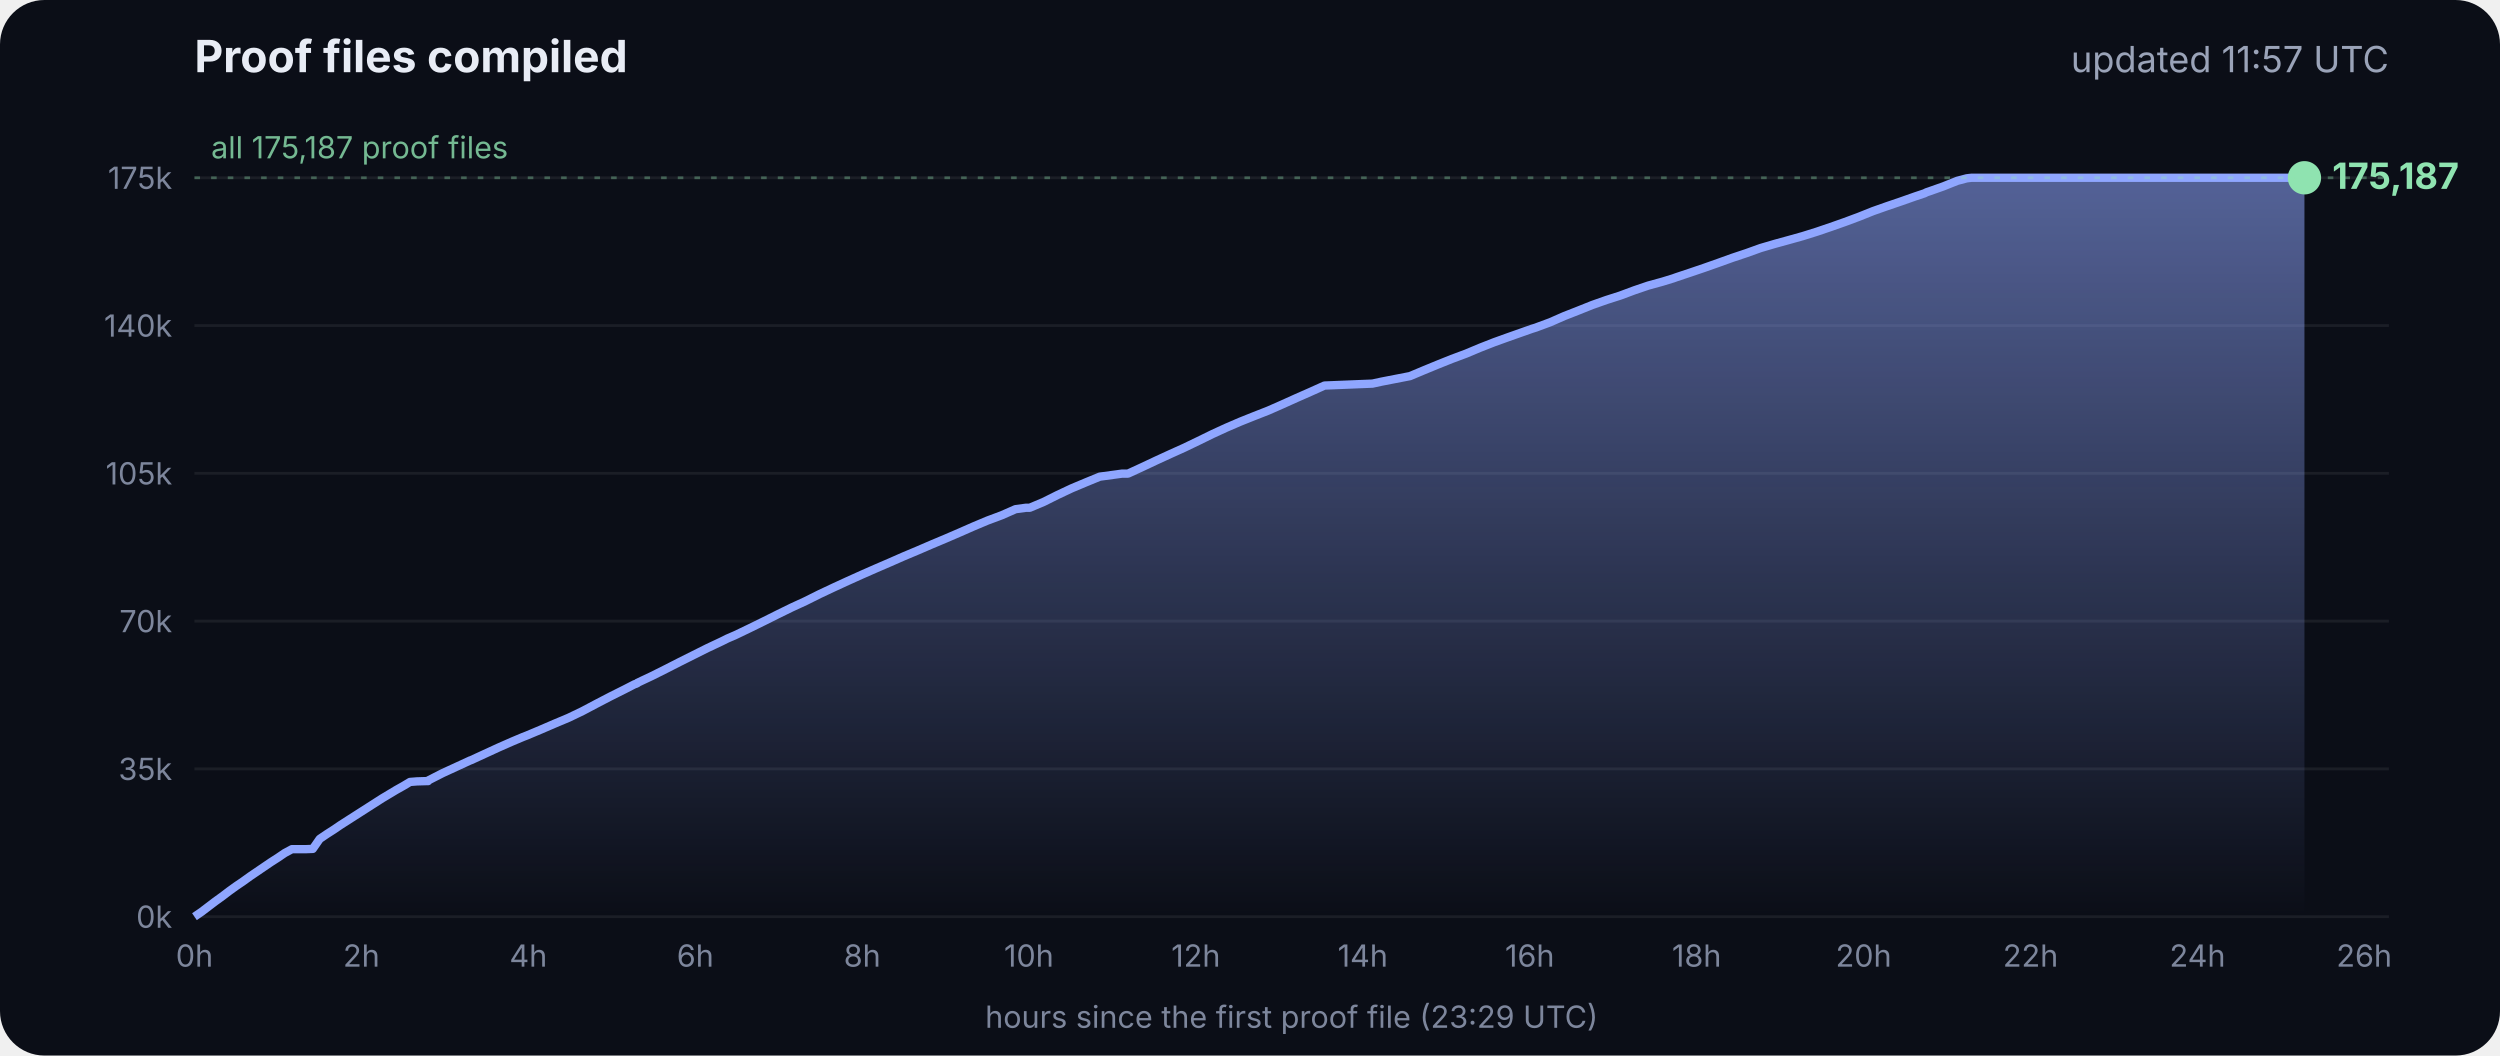
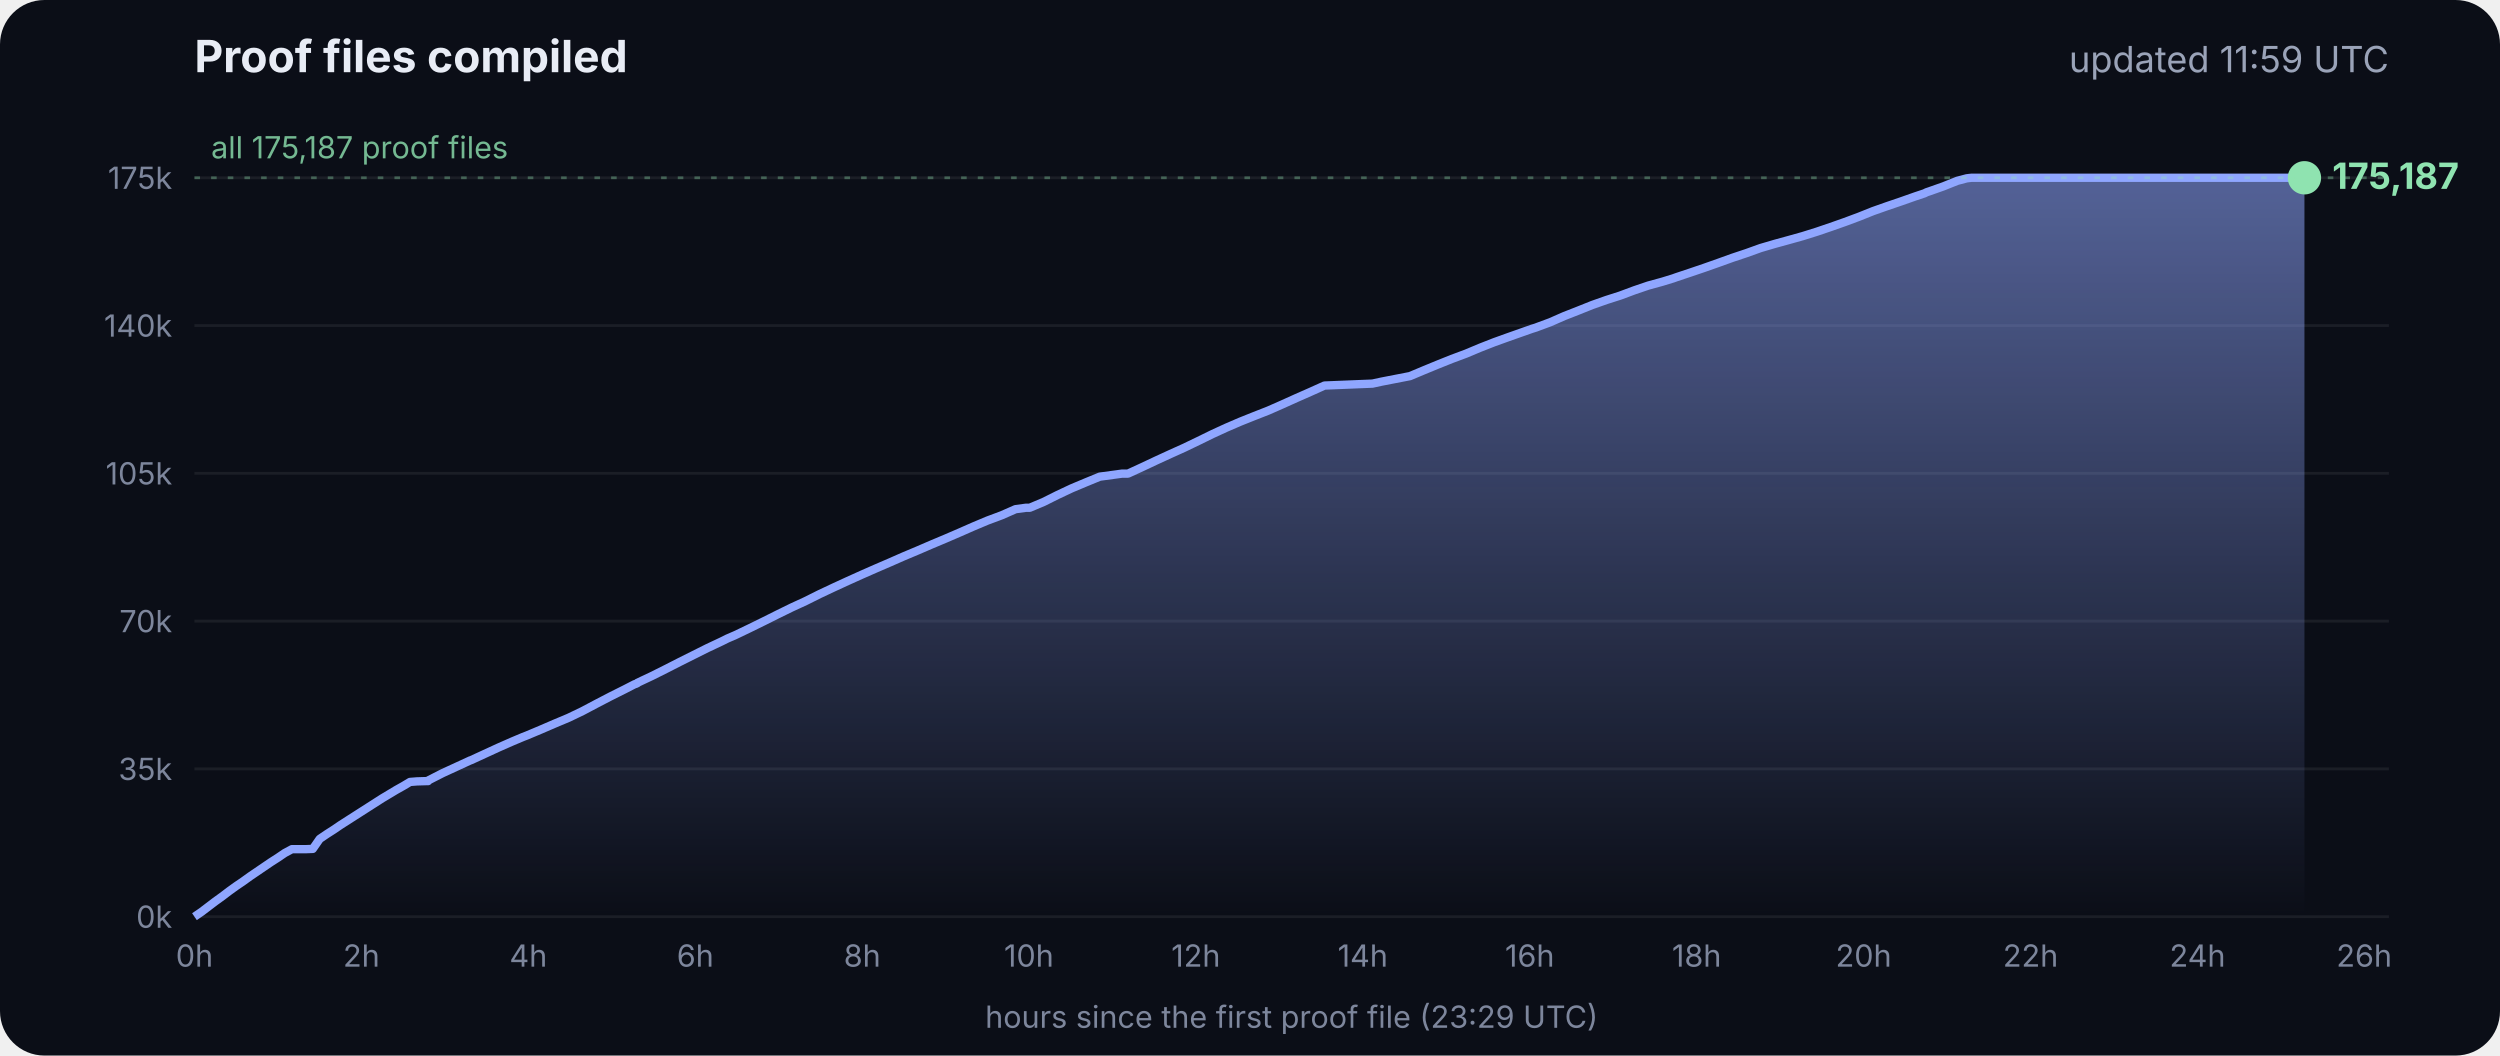
<svg xmlns="http://www.w3.org/2000/svg" viewBox="0 0 900 380" font-family="Inter, -apple-system, Segoe UI, sans-serif">
  <defs>
    <linearGradient id="g" x1="0" y1="0" x2="0" y2="1">
      <stop offset="0" stop-color="#8fa6ff" stop-opacity=".55" />
      <stop offset="1" stop-color="#8fa6ff" stop-opacity="0" />
    </linearGradient>
  </defs>
  <rect width="900" height="380" rx="16" fill="#0b0e17" />
  <text x="70" y="26" fill="#e8ecf5" font-size="16" font-weight="700">Proof files compiled</text>
-   <text x="860" y="26" fill="#9aa3b8" font-size="13" text-anchor="end">updated 11:57 UTC</text>
+   <text x="860" y="26" fill="#9aa3b8" font-size="13" text-anchor="end">updated 11:59 UTC</text>
  <line x1="70" x2="860" y1="330.0" y2="330.0" stroke="#ffffff" stroke-opacity=".07" />
  <text x="62" y="334.0" fill="#7d869c" font-size="11" text-anchor="end">0k</text>
  <line x1="70" x2="860" y1="276.8" y2="276.8" stroke="#ffffff" stroke-opacity=".07" />
  <text x="62" y="280.8" fill="#7d869c" font-size="11" text-anchor="end">35k</text>
  <line x1="70" x2="860" y1="223.6" y2="223.6" stroke="#ffffff" stroke-opacity=".07" />
  <text x="62" y="227.6" fill="#7d869c" font-size="11" text-anchor="end">70k</text>
  <line x1="70" x2="860" y1="170.4" y2="170.4" stroke="#ffffff" stroke-opacity=".07" />
  <text x="62" y="174.4" fill="#7d869c" font-size="11" text-anchor="end">105k</text>
  <line x1="70" x2="860" y1="117.2" y2="117.2" stroke="#ffffff" stroke-opacity=".07" />
  <text x="62" y="121.2" fill="#7d869c" font-size="11" text-anchor="end">140k</text>
  <line x1="70" x2="860" y1="64.0" y2="64.0" stroke="#ffffff" stroke-opacity=".07" />
  <text x="62" y="68.0" fill="#7d869c" font-size="11" text-anchor="end">175k</text>
  <text x="70.0" y="348" fill="#7d869c" font-size="11" text-anchor="middle">0h</text>
  <text x="130.1" y="348" fill="#7d869c" font-size="11" text-anchor="middle">2h</text>
  <text x="190.2" y="348" fill="#7d869c" font-size="11" text-anchor="middle">4h</text>
  <text x="250.3" y="348" fill="#7d869c" font-size="11" text-anchor="middle">6h</text>
  <text x="310.4" y="348" fill="#7d869c" font-size="11" text-anchor="middle">8h</text>
  <text x="370.4" y="348" fill="#7d869c" font-size="11" text-anchor="middle">10h</text>
  <text x="430.5" y="348" fill="#7d869c" font-size="11" text-anchor="middle">12h</text>
  <text x="490.6" y="348" fill="#7d869c" font-size="11" text-anchor="middle">14h</text>
  <text x="550.7" y="348" fill="#7d869c" font-size="11" text-anchor="middle">16h</text>
  <text x="610.8" y="348" fill="#7d869c" font-size="11" text-anchor="middle">18h</text>
  <text x="670.9" y="348" fill="#7d869c" font-size="11" text-anchor="middle">20h</text>
  <text x="731.0" y="348" fill="#7d869c" font-size="11" text-anchor="middle">22h</text>
  <text x="791.1" y="348" fill="#7d869c" font-size="11" text-anchor="middle">24h</text>
  <text x="851.1" y="348" fill="#7d869c" font-size="11" text-anchor="middle">26h</text>
  <polygon points="70.0,330.0 70.0,330.0 72.5,328.3 75.0,326.4 77.5,324.5 80.0,322.7 82.5,320.8 85.0,319.0 87.5,317.3 90.0,315.5 92.5,313.8 95.0,312.1 97.5,310.4 100.0,308.8 102.5,307.1 105.1,305.7 107.6,305.7 110.1,305.7 112.6,305.6 115.1,302.0 117.6,300.3 120.1,298.7 122.6,297.0 125.1,295.4 127.6,293.8 130.1,292.2 132.6,290.6 135.1,289.0 137.6,287.4 140.1,285.9 142.6,284.4 145.1,283.0 147.6,281.5 150.1,281.3 153.5,281.2 153.7,281.2 154.1,281.2 154.3,280.9 159.4,278.3 164.4,276.0 169.4,273.7 169.5,273.7 174.5,271.4 179.5,269.1 184.5,266.9 188.3,265.3 189.6,264.8 194.6,262.7 199.7,260.5 204.7,258.4 209.7,256.0 214.8,253.3 219.8,250.7 224.8,248.2 228.5,246.3 228.9,246.2 229.5,245.9 229.5,245.8 234.6,243.4 239.6,240.9 244.7,238.3 249.7,235.8 254.7,233.3 259.8,230.9 261.8,229.9 264.8,228.6 269.8,226.2 274.9,223.7 279.9,221.2 285.0,218.7 290.0,216.4 295.0,213.9 300.1,211.5 305.1,209.2 310.2,206.9 315.2,204.7 320.3,202.5 325.3,200.3 330.3,198.2 335.4,196.0 340.4,193.9 345.5,191.7 350.5,189.5 355.5,187.4 360.6,185.5 365.6,183.3 369.3,182.8 370.7,182.8 375.7,180.7 380.7,178.2 385.8,175.8 390.8,173.7 395.9,171.6 404.0,170.5 406.1,170.5 411.1,168.2 416.2,165.8 421.2,163.5 426.3,161.2 431.3,158.8 436.4,156.3 441.4,154.0 446.5,151.8 451.5,149.8 456.6,147.8 461.6,145.6 466.7,143.3 471.7,141.1 476.8,138.8 494.1,138.1 497.3,137.4 507.6,135.4 512.6,133.3 517.7,131.2 522.7,129.2 527.8,127.3 532.8,125.2 537.9,123.2 542.9,121.4 548.0,119.6 551.4,118.4 553.0,117.9 553.5,117.7 558.1,116.0 563.1,113.8 568.2,111.8 573.2,109.8 578.3,108.0 583.3,106.4 588.4,104.5 593.4,102.8 598.5,101.4 602.4,100.2 603.5,99.8 608.6,98.1 613.6,96.4 618.7,94.6 623.7,92.8 628.8,91.1 633.8,89.3 635.5,88.8 638.9,87.8 644.0,86.4 649.0,85.0 654.1,83.4 659.1,81.7 664.2,79.9 669.3,78.0 674.3,76.0 679.4,74.2 684.4,72.5 689.5,70.7 692.8,69.6 693.6,69.2 694.5,68.9 699.6,67.1 704.6,65.1 708.0,64.2 708.8,64.1 709.7,64.0 713.4,64.0 715.2,64.0 718.5,64.0 723.5,64.0 728.6,64.0 733.7,64.0 738.7,64.0 743.7,64.0 748.8,64.0 753.9,64.0 758.9,64.0 764.0,64.0 769.0,64.0 774.1,64.0 779.1,64.0 784.2,64.0 789.2,64.0 794.3,64.0 797.0,64.0 798.2,64.0 799.3,64.0 804.4,64.0 809.4,64.0 814.5,64.0 818.9,64.0 819.1,64.0 819.5,64.0 822.0,64.0 824.6,64.0 826.0,64.0 826.0,64.0 826.4,64.0 828.9,64.0 829.2,64.0 829.6,64.0 829.6,330.0" fill="url(#g)" />
  <polyline points="70.0,330.0 72.5,328.3 75.0,326.4 77.5,324.5 80.0,322.7 82.5,320.8 85.0,319.0 87.5,317.3 90.0,315.5 92.5,313.8 95.0,312.1 97.5,310.4 100.0,308.8 102.5,307.1 105.1,305.7 107.6,305.7 110.1,305.7 112.6,305.6 115.1,302.0 117.6,300.3 120.1,298.7 122.6,297.0 125.1,295.4 127.6,293.8 130.1,292.2 132.6,290.6 135.1,289.0 137.6,287.4 140.1,285.9 142.6,284.4 145.1,283.0 147.6,281.5 150.1,281.3 153.5,281.2 153.7,281.2 154.1,281.2 154.3,280.9 159.4,278.3 164.4,276.0 169.4,273.7 169.5,273.7 174.5,271.4 179.5,269.1 184.5,266.9 188.3,265.3 189.6,264.8 194.6,262.7 199.7,260.5 204.7,258.4 209.7,256.0 214.8,253.3 219.8,250.7 224.8,248.2 228.5,246.3 228.9,246.2 229.5,245.9 229.5,245.8 234.6,243.4 239.6,240.9 244.7,238.3 249.7,235.8 254.7,233.3 259.8,230.9 261.8,229.9 264.8,228.6 269.8,226.2 274.9,223.7 279.9,221.2 285.0,218.7 290.0,216.4 295.0,213.9 300.1,211.5 305.1,209.2 310.2,206.9 315.2,204.7 320.3,202.5 325.3,200.3 330.3,198.2 335.4,196.0 340.4,193.9 345.5,191.7 350.5,189.5 355.5,187.4 360.6,185.5 365.6,183.3 369.3,182.8 370.7,182.8 375.7,180.7 380.7,178.2 385.8,175.8 390.8,173.7 395.9,171.6 404.0,170.5 406.1,170.5 411.1,168.2 416.2,165.8 421.2,163.5 426.3,161.2 431.3,158.8 436.4,156.3 441.4,154.0 446.5,151.8 451.5,149.8 456.6,147.8 461.6,145.6 466.7,143.3 471.7,141.1 476.8,138.8 494.1,138.1 497.3,137.4 507.6,135.4 512.6,133.3 517.7,131.2 522.7,129.2 527.8,127.3 532.8,125.2 537.9,123.2 542.9,121.4 548.0,119.6 551.4,118.4 553.0,117.9 553.5,117.7 558.1,116.0 563.1,113.8 568.2,111.8 573.2,109.8 578.3,108.0 583.3,106.4 588.4,104.5 593.4,102.8 598.5,101.4 602.4,100.2 603.5,99.8 608.6,98.1 613.6,96.4 618.7,94.6 623.7,92.8 628.8,91.1 633.8,89.3 635.5,88.8 638.9,87.8 644.0,86.4 649.0,85.0 654.1,83.4 659.1,81.7 664.2,79.9 669.3,78.0 674.3,76.0 679.4,74.2 684.4,72.5 689.5,70.7 692.8,69.6 693.6,69.2 694.5,68.9 699.6,67.1 704.6,65.1 708.0,64.2 708.8,64.1 709.7,64.0 713.4,64.0 715.2,64.0 718.5,64.0 723.5,64.0 728.6,64.0 733.7,64.0 738.7,64.0 743.7,64.0 748.8,64.0 753.9,64.0 758.9,64.0 764.0,64.0 769.0,64.0 774.1,64.0 779.1,64.0 784.2,64.0 789.2,64.0 794.3,64.0 797.0,64.0 798.2,64.0 799.3,64.0 804.4,64.0 809.4,64.0 814.5,64.0 818.9,64.0 819.1,64.0 819.5,64.0 822.0,64.0 824.6,64.0 826.0,64.0 826.0,64.0 826.4,64.0 828.9,64.0 829.2,64.0 829.6,64.0" fill="none" stroke="#8fa6ff" stroke-width="3" stroke-linejoin="round" />
  <circle cx="829.6" cy="64.0" r="6" fill="#8fe3b0" />
  <text x="839.6" y="68.0" fill="#8fe3b0" font-size="13" font-weight="700">175,187</text>
  <line x1="70" x2="860" y1="64.0" y2="64.0" stroke="#8fe3b0" stroke-opacity=".35" stroke-dasharray="2 4" />
  <text x="76" y="57.0" fill="#8fe3b0" fill-opacity=".8" font-size="11">all 175,187 proof files</text>
  <text x="465" y="370" fill="#7d869c" font-size="11" text-anchor="middle">hours since the first proof file (23:29 UTC)</text>
</svg>
